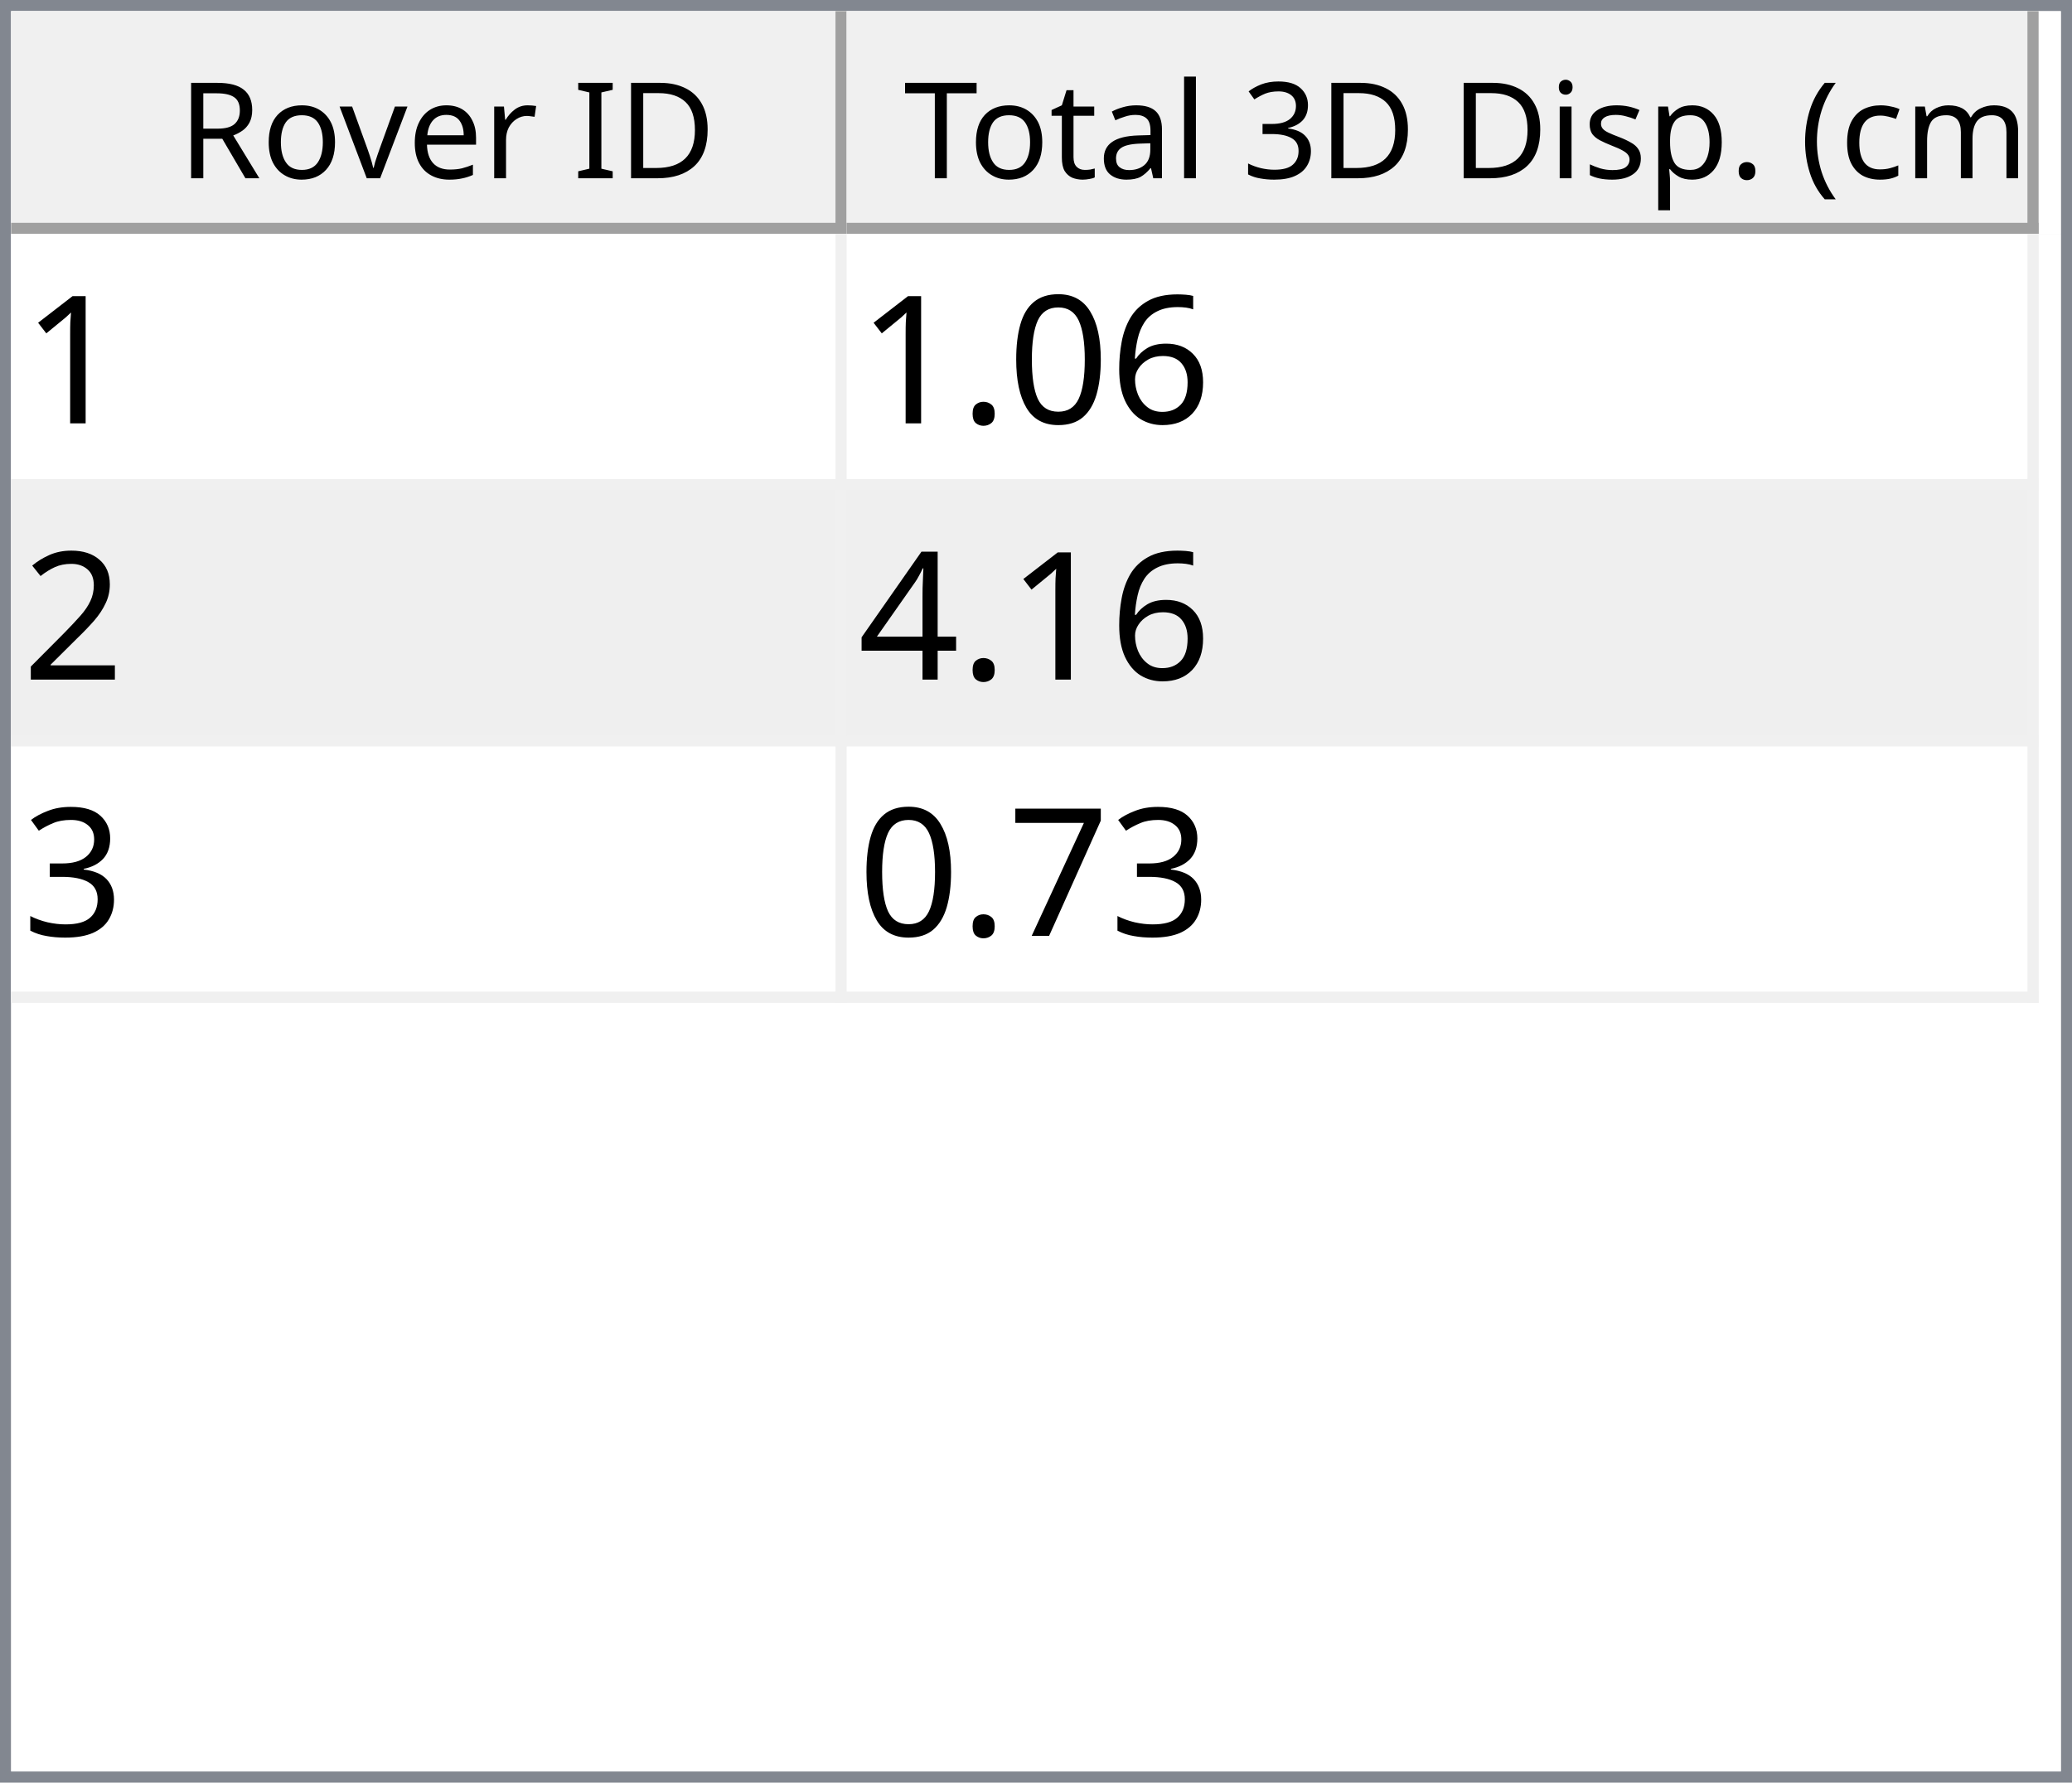
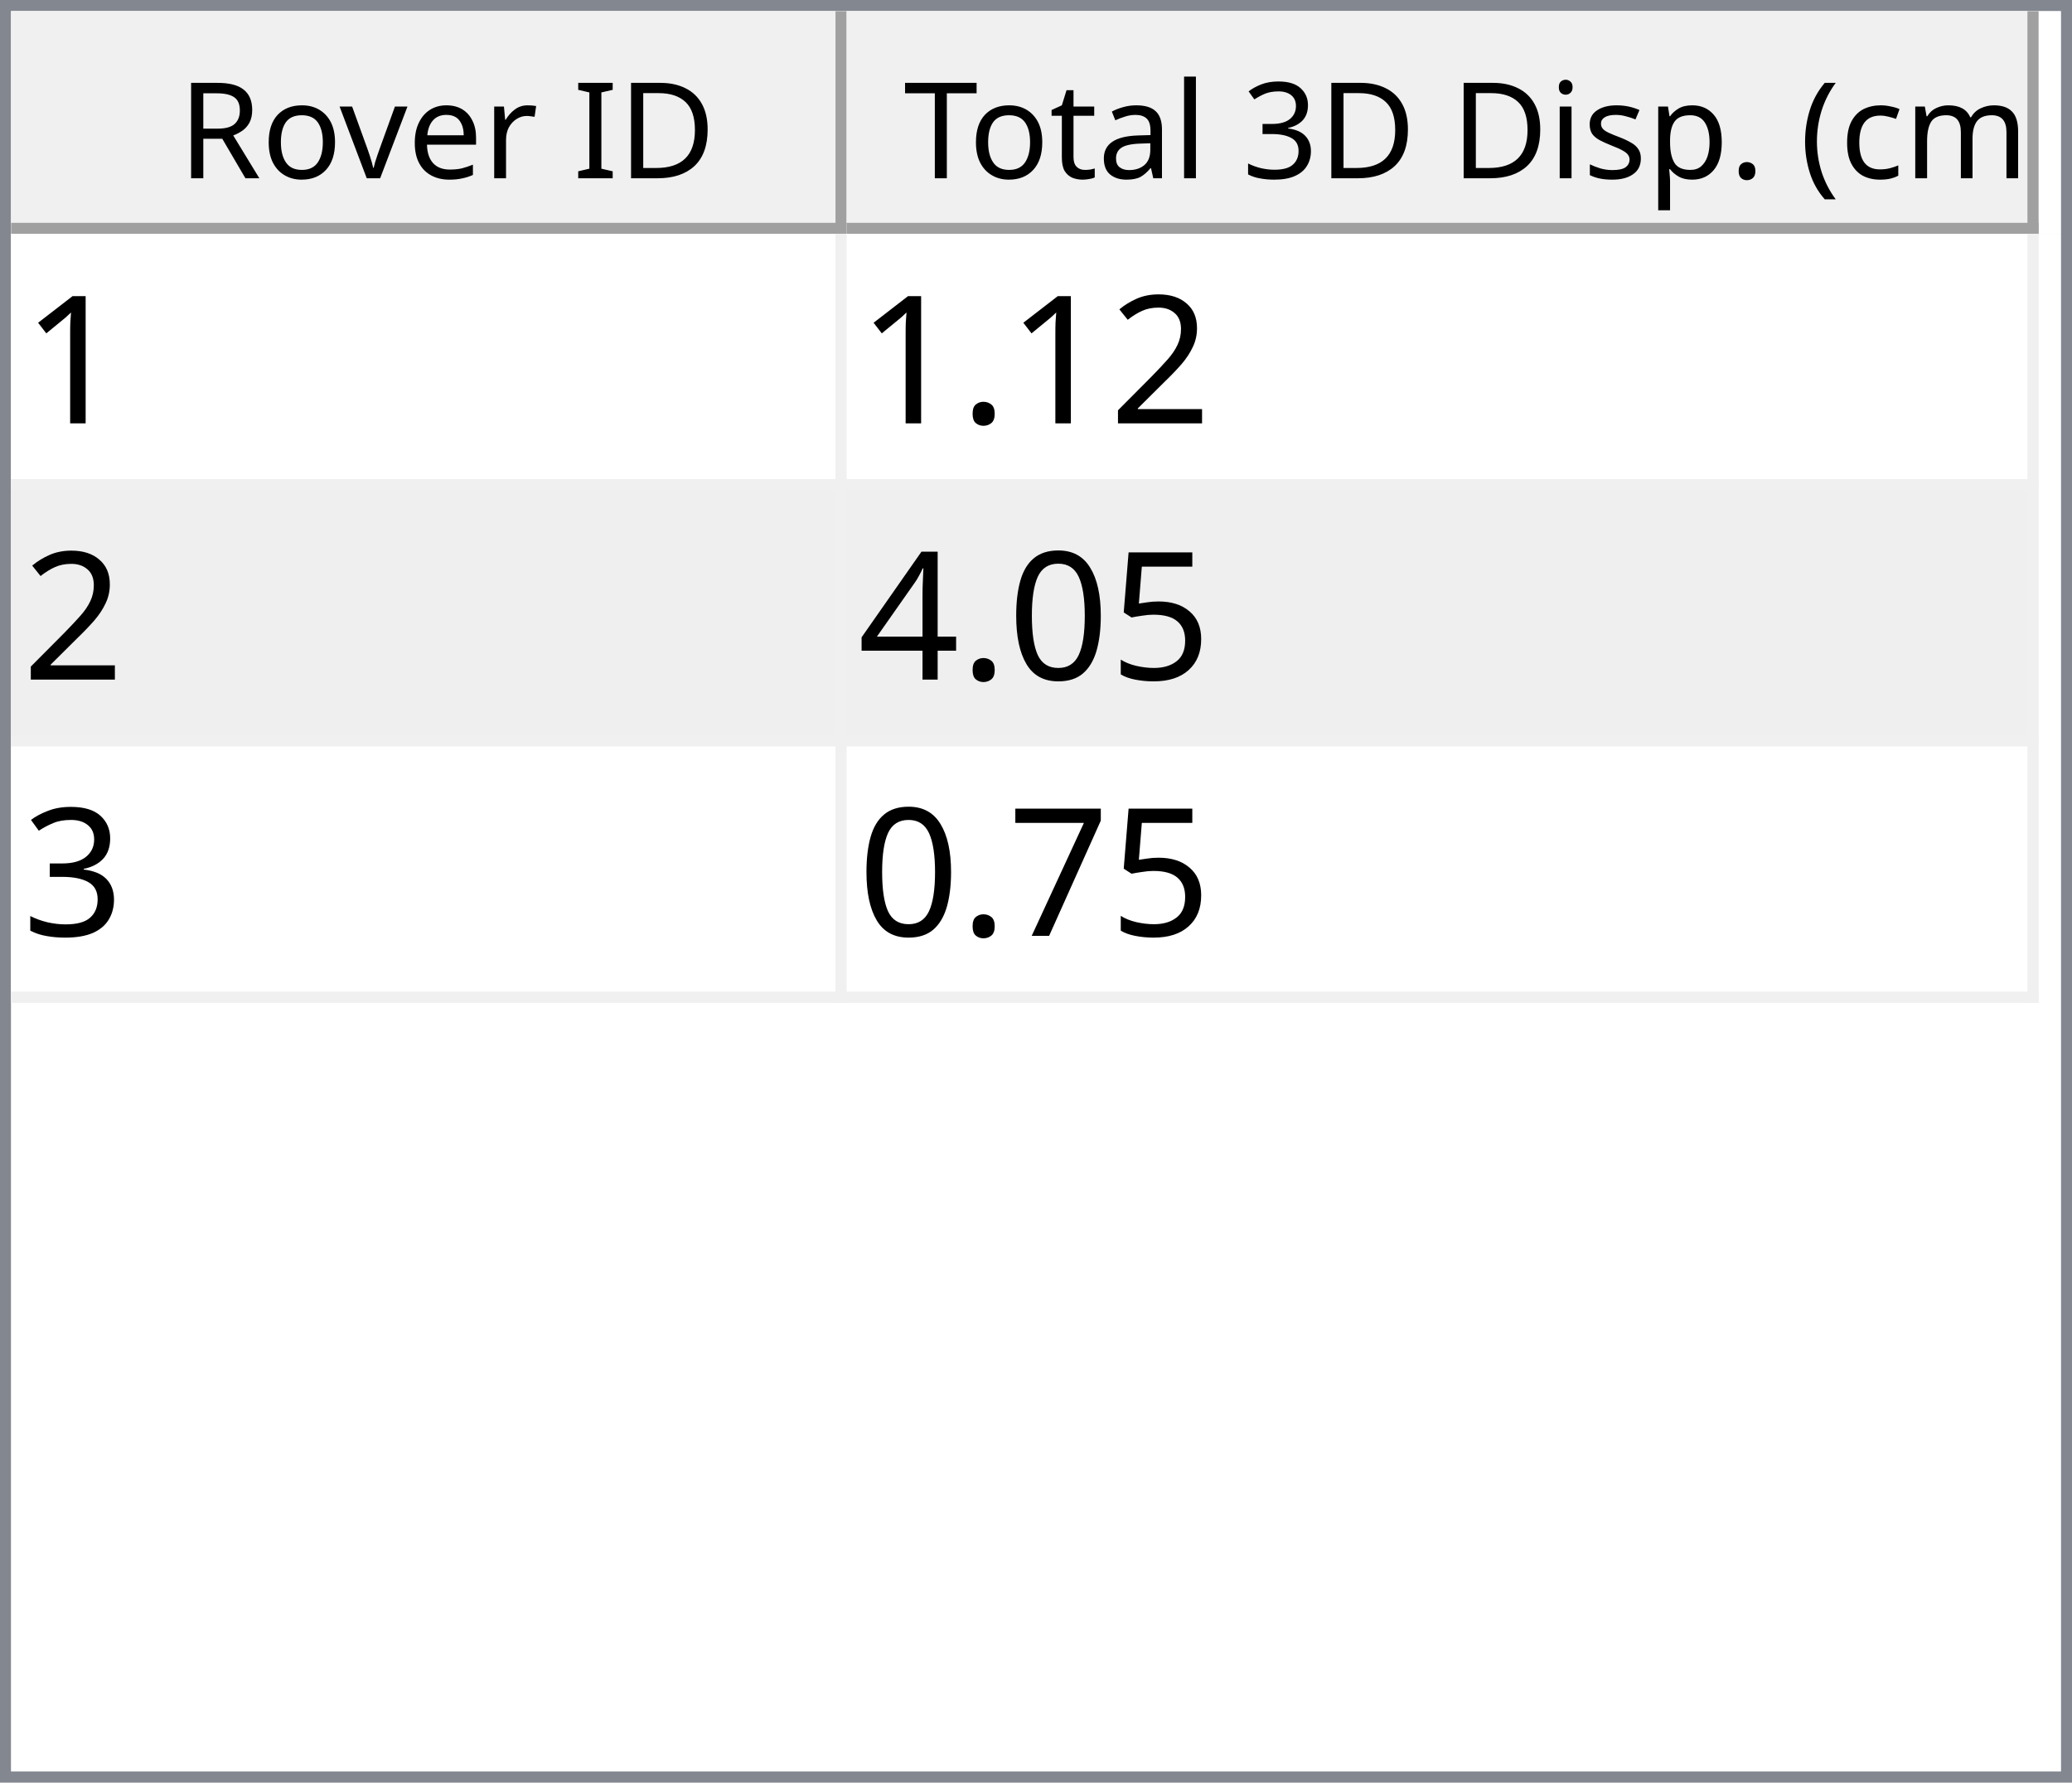
<svg xmlns="http://www.w3.org/2000/svg" style="fill-opacity:1; color-rendering:auto; color-interpolation:auto; text-rendering:auto; stroke:black; stroke-linecap:square; stroke-miterlimit:10; shape-rendering:auto; stroke-opacity:1; fill:black; stroke-dasharray:none; font-weight:normal; stroke-width:1; font-family:'Dialog'; font-style:normal; stroke-linejoin:miter; font-size:12px; stroke-dashoffset:0; image-rendering:auto;" width="186" height="160">
  <defs id="genericDefs" />
  <g>
    <defs id="defs1">
      <clipPath clipPathUnits="userSpaceOnUse" id="clipPath1">
        <path d="M0 0 L186 0 L186 160 L0 160 L0 0 Z" />
      </clipPath>
      <clipPath clipPathUnits="userSpaceOnUse" id="clipPath2">
        <path d="M0 0 L0 160 L186 160 L186 0 Z" />
      </clipPath>
      <clipPath clipPathUnits="userSpaceOnUse" id="clipPath3">
        <path d="M0 0 L0 20 L184 20 L184 0 Z" />
      </clipPath>
      <clipPath clipPathUnits="userSpaceOnUse" id="clipPath4">
        <path d="M0 0 L0 20 L75 20 L75 0 Z" />
      </clipPath>
      <clipPath clipPathUnits="userSpaceOnUse" id="clipPath5">
        <path d="M1 1 L1 19 L74 19 L74 1 Z" />
      </clipPath>
      <clipPath clipPathUnits="userSpaceOnUse" id="clipPath6">
        <path d="M0 0 L0 18 L73 18 L73 0 Z" />
      </clipPath>
      <clipPath clipPathUnits="userSpaceOnUse" id="clipPath7">
        <path d="M-0.5 -0.5 L-0.5 19.5 L74.5 19.5 L74.5 -0.5 Z" />
      </clipPath>
      <clipPath clipPathUnits="userSpaceOnUse" id="clipPath8">
        <path d="M0 0 L0 20 L107 20 L107 0 Z" />
      </clipPath>
      <clipPath clipPathUnits="userSpaceOnUse" id="clipPath9">
        <path d="M1 1 L1 19 L106 19 L106 1 Z" />
      </clipPath>
      <clipPath clipPathUnits="userSpaceOnUse" id="clipPath10">
        <path d="M0 0 L0 18 L105 18 L105 0 Z" />
      </clipPath>
      <clipPath clipPathUnits="userSpaceOnUse" id="clipPath11">
        <path d="M-0.5 -0.5 L-0.5 19.5 L106.5 19.5 L106.5 -0.5 Z" />
      </clipPath>
      <clipPath clipPathUnits="userSpaceOnUse" id="clipPath12">
        <path d="M0 0 L0 138 L184 138 L184 0 Z" />
      </clipPath>
      <clipPath clipPathUnits="userSpaceOnUse" id="clipPath13">
        <path d="M0 0 L0 69 L182 69 L182 0 Z" />
      </clipPath>
      <clipPath clipPathUnits="userSpaceOnUse" id="clipPath14">
        <path d="M-0.5 -0.5 L-0.5 68.5 L181.5 68.5 L181.5 -0.5 Z" />
      </clipPath>
      <clipPath clipPathUnits="userSpaceOnUse" id="clipPath15">
        <path d="M0 0 L0 22 L74 22 L74 0 Z" />
      </clipPath>
      <clipPath clipPathUnits="userSpaceOnUse" id="clipPath16">
        <path d="M0 0 L0 22 L106 22 L106 0 Z" />
      </clipPath>
      <font horiz-adv-x="64.551" id="font1">
        <font-face ascent="107.91" descent="25.098" units-per-em="100" style="font-style:normal; font-family:Segoe UI; font-weight:normal;" />
        <missing-glyph horiz-adv-x="64.551" d="M8.109 0 L8.109 68.266 L56.453 68.266 L56.453 0 L8.109 0 ZM15.328 7.234 L49.219 7.234 L49.219 61.031 L15.328 61.031 L15.328 7.234 Z" />
        <glyph unicode="D" horiz-adv-x="70.117" d="M9.188 0 L9.188 70.016 L28.516 70.016 Q65.531 70.016 65.531 35.891 Q65.531 19.672 55.25 9.836 Q44.969 0 27.734 0 L9.188 0 ZM17.391 62.594 L17.391 7.422 L27.828 7.422 Q41.609 7.422 49.273 14.797 Q56.938 22.172 56.938 35.688 Q56.938 62.594 28.328 62.594 L17.391 62.594 Z" />
        <glyph unicode="I" horiz-adv-x="26.611" d="M17.391 0 L9.188 0 L9.188 70.016 L17.391 70.016 L17.391 0 Z" />
        <glyph unicode=" " horiz-adv-x="27.393" d="" />
        <glyph unicode="r" horiz-adv-x="34.766" d="M34.188 41.891 Q32.078 43.5 28.125 43.5 Q23 43.5 19.555 38.672 Q16.109 33.844 16.109 25.484 L16.109 0 L8.109 0 L8.109 50 L16.109 50 L16.109 39.703 L16.312 39.703 Q18.016 44.969 21.531 47.922 Q25.047 50.875 29.391 50.875 Q32.516 50.875 34.188 50.203 L34.188 41.891 Z" />
        <glyph unicode="e" horiz-adv-x="52.295" d="M48.297 23 L12.984 23 Q13.188 14.656 17.484 10.109 Q21.781 5.562 29.297 5.562 Q37.75 5.562 44.828 11.141 L44.828 3.609 Q38.234 -1.172 27.391 -1.172 Q16.797 -1.172 10.742 5.641 Q4.688 12.453 4.688 24.812 Q4.688 36.469 11.305 43.82 Q17.922 51.172 27.734 51.172 Q37.547 51.172 42.922 44.828 Q48.297 38.484 48.297 27.203 L48.297 23 ZM40.094 29.781 Q40.047 36.719 36.75 40.578 Q33.453 44.438 27.594 44.438 Q21.922 44.438 17.969 40.383 Q14.016 36.328 13.094 29.781 L40.094 29.781 Z" />
        <glyph unicode="v" horiz-adv-x="47.9" d="M47.406 50 L27.484 0 L19.625 0 L0.688 50 L9.469 50 L22.172 13.672 Q23.578 9.672 23.922 6.688 L24.125 6.688 Q24.609 10.453 25.688 13.484 L38.969 50 L47.406 50 Z" />
        <glyph unicode="o" horiz-adv-x="58.594" d="M29 -1.172 Q17.922 -1.172 11.305 5.836 Q4.688 12.844 4.688 24.422 Q4.688 37.016 11.57 44.094 Q18.453 51.172 30.172 51.172 Q41.359 51.172 47.633 44.289 Q53.906 37.406 53.906 25.203 Q53.906 13.234 47.141 6.031 Q40.375 -1.172 29 -1.172 ZM29.594 44.438 Q21.875 44.438 17.383 39.188 Q12.891 33.938 12.891 24.703 Q12.891 15.828 17.43 10.695 Q21.969 5.562 29.594 5.562 Q37.359 5.562 41.531 10.594 Q45.703 15.625 45.703 24.906 Q45.703 34.281 41.531 39.359 Q37.359 44.438 29.594 44.438 Z" />
        <glyph unicode="R" horiz-adv-x="59.814" d="M59.375 0 L49.609 0 L37.891 19.625 Q36.281 22.359 34.766 24.289 Q33.25 26.219 31.664 27.438 Q30.078 28.656 28.25 29.219 Q26.422 29.781 24.125 29.781 L17.391 29.781 L17.391 0 L9.188 0 L9.188 70.016 L30.078 70.016 Q34.672 70.016 38.555 68.867 Q42.438 67.719 45.289 65.375 Q48.141 63.031 49.758 59.547 Q51.375 56.062 51.375 51.375 Q51.375 47.703 50.273 44.656 Q49.172 41.609 47.148 39.211 Q45.125 36.812 42.266 35.133 Q39.406 33.453 35.844 32.516 L35.844 32.328 Q37.594 31.547 38.891 30.547 Q40.188 29.547 41.359 28.18 Q42.531 26.812 43.68 25.078 Q44.828 23.344 46.234 21.047 L59.375 0 ZM17.391 62.594 L17.391 37.203 L28.516 37.203 Q31.594 37.203 34.203 38.133 Q36.812 39.062 38.719 40.797 Q40.625 42.531 41.703 45.047 Q42.781 47.562 42.781 50.688 Q42.781 56.297 39.141 59.445 Q35.5 62.594 28.609 62.594 L17.391 62.594 Z" />
        <glyph unicode=")" horiz-adv-x="30.176" d="M8.297 -15.922 L1.172 -15.922 Q16.406 2.344 16.406 26.812 Q16.406 51.469 1.078 70.016 L8.297 70.016 Q23.531 52.156 23.531 26.703 Q23.531 1.375 8.297 -15.922 Z" />
        <glyph unicode="m" horiz-adv-x="86.133" d="M79.109 0 L71.094 0 L71.094 28.719 Q71.094 37.016 68.531 40.727 Q65.969 44.438 59.906 44.438 Q54.781 44.438 51.195 39.75 Q47.609 35.062 47.609 28.516 L47.609 0 L39.594 0 L39.594 29.688 Q39.594 44.438 28.219 44.438 Q22.953 44.438 19.531 40.016 Q16.109 35.594 16.109 28.516 L16.109 0 L8.109 0 L8.109 50 L16.109 50 L16.109 42.094 L16.312 42.094 Q21.625 51.172 31.844 51.172 Q36.969 51.172 40.773 48.312 Q44.578 45.453 46 40.828 Q51.562 51.172 62.594 51.172 Q79.109 51.172 79.109 30.812 L79.109 0 Z" />
        <glyph unicode="c" horiz-adv-x="46.191" d="M42.188 2.297 Q36.422 -1.172 28.516 -1.172 Q17.828 -1.172 11.258 5.789 Q4.688 12.75 4.688 23.828 Q4.688 36.188 11.766 43.68 Q18.844 51.172 30.672 51.172 Q37.25 51.172 42.281 48.734 L42.281 40.531 Q36.719 44.438 30.375 44.438 Q22.703 44.438 17.797 38.945 Q12.891 33.453 12.891 24.516 Q12.891 15.719 17.508 10.641 Q22.125 5.562 29.891 5.562 Q36.422 5.562 42.188 9.906 L42.188 2.297 Z" />
        <glyph unicode="(" horiz-adv-x="30.176" d="M29.109 -15.922 L21.969 -15.922 Q6.844 1.375 6.844 26.703 Q6.844 52.156 21.969 70.016 L29.203 70.016 Q13.875 51.469 13.875 26.812 Q13.875 2.344 29.109 -15.922 Z" />
        <glyph unicode="." horiz-adv-x="21.68" d="M10.891 -1.078 Q8.641 -1.078 7.055 0.539 Q5.469 2.156 5.469 4.391 Q5.469 6.641 7.055 8.273 Q8.641 9.906 10.891 9.906 Q13.188 9.906 14.797 8.273 Q16.406 6.641 16.406 4.391 Q16.406 2.156 14.797 0.539 Q13.188 -1.078 10.891 -1.078 Z" />
        <glyph unicode="p" horiz-adv-x="58.789" d="M16.312 7.234 L16.109 7.234 L16.109 -23 L8.109 -23 L8.109 50 L16.109 50 L16.109 41.219 L16.312 41.219 Q22.219 51.172 33.594 51.172 Q43.266 51.172 48.688 44.461 Q54.109 37.75 54.109 26.469 Q54.109 13.922 48 6.375 Q41.891 -1.172 31.297 -1.172 Q21.578 -1.172 16.312 7.234 ZM16.109 27.391 L16.109 20.406 Q16.109 14.203 20.141 9.883 Q24.172 5.562 30.375 5.562 Q37.641 5.562 41.773 11.133 Q45.906 16.703 45.906 26.609 Q45.906 34.969 42.047 39.703 Q38.188 44.438 31.594 44.438 Q24.609 44.438 20.359 39.578 Q16.109 34.719 16.109 27.391 Z" />
        <glyph unicode="s" horiz-adv-x="42.432" d="M5.078 1.812 L5.078 10.406 Q11.625 5.562 19.484 5.562 Q30.031 5.562 30.031 12.594 Q30.031 14.594 29.125 15.992 Q28.219 17.391 26.68 18.461 Q25.141 19.531 23.07 20.383 Q21 21.234 18.609 22.172 Q15.281 23.484 12.766 24.828 Q10.25 26.172 8.57 27.859 Q6.891 29.547 6.031 31.695 Q5.172 33.844 5.172 36.719 Q5.172 40.234 6.789 42.945 Q8.406 45.656 11.086 47.484 Q13.766 49.312 17.211 50.242 Q20.656 51.172 24.312 51.172 Q30.812 51.172 35.938 48.922 L35.938 40.828 Q30.422 44.438 23.25 44.438 Q21 44.438 19.195 43.922 Q17.391 43.406 16.094 42.477 Q14.797 41.547 14.086 40.258 Q13.375 38.969 13.375 37.406 Q13.375 35.453 14.086 34.133 Q14.797 32.812 16.164 31.789 Q17.531 30.766 19.484 29.938 Q21.438 29.109 23.922 28.125 Q27.25 26.859 29.883 25.516 Q32.516 24.172 34.375 22.484 Q36.234 20.797 37.234 18.602 Q38.234 16.406 38.234 13.375 Q38.234 9.672 36.602 6.938 Q34.969 4.203 32.234 2.398 Q29.5 0.594 25.93 -0.289 Q22.359 -1.172 18.453 -1.172 Q10.75 -1.172 5.078 1.812 Z" />
        <glyph unicode="i" horiz-adv-x="24.219" d="M12.203 62.703 Q10.062 62.703 8.547 64.164 Q7.031 65.625 7.031 67.875 Q7.031 70.125 8.547 71.609 Q10.062 73.094 12.203 73.094 Q14.406 73.094 15.945 71.609 Q17.484 70.125 17.484 67.875 Q17.484 65.719 15.945 64.211 Q14.406 62.703 12.203 62.703 ZM16.109 0 L8.109 0 L8.109 50 L16.109 50 L16.109 0 Z" />
        <glyph unicode="3" horiz-adv-x="53.906" d="M46.531 19.828 Q46.531 15.094 44.75 11.211 Q42.969 7.328 39.719 4.57 Q36.469 1.812 31.93 0.297 Q27.391 -1.219 21.922 -1.219 Q11.922 -1.219 6 2.594 L6 11.188 Q13.094 5.609 22.219 5.609 Q25.875 5.609 28.828 6.539 Q31.781 7.469 33.906 9.227 Q36.031 10.984 37.18 13.477 Q38.328 15.969 38.328 19.094 Q38.328 32.812 18.797 32.812 L12.984 32.812 L12.984 39.594 L18.5 39.594 Q35.797 39.594 35.797 52.484 Q35.797 64.406 22.609 64.406 Q15.188 64.406 8.688 59.422 L8.688 67.188 Q15.375 71.188 24.609 71.188 Q29 71.188 32.57 69.969 Q36.141 68.75 38.68 66.555 Q41.219 64.359 42.609 61.281 Q44 58.203 44 54.5 Q44 40.672 30.031 36.719 L30.031 36.531 Q33.594 36.141 36.625 34.797 Q39.656 33.453 41.852 31.305 Q44.047 29.156 45.289 26.25 Q46.531 23.344 46.531 19.828 Z" />
        <glyph unicode="l" horiz-adv-x="24.219" d="M16.109 0 L8.109 0 L8.109 74.031 L16.109 74.031 L16.109 0 Z" />
        <glyph unicode="a" horiz-adv-x="50.879" d="M43.891 0 L35.891 0 L35.891 7.812 L35.688 7.812 Q30.469 -1.172 20.312 -1.172 Q12.844 -1.172 8.617 2.781 Q4.391 6.734 4.391 13.281 Q4.391 27.297 20.906 29.594 L35.891 31.688 Q35.891 44.438 25.594 44.438 Q16.547 44.438 9.281 38.281 L9.281 46.484 Q16.656 51.172 26.266 51.172 Q43.891 51.172 43.891 32.516 L43.891 0 ZM35.891 25.297 L23.828 23.641 Q18.266 22.859 15.43 20.875 Q12.594 18.891 12.594 13.875 Q12.594 10.203 15.211 7.883 Q17.828 5.562 22.172 5.562 Q28.125 5.562 32.008 9.742 Q35.891 13.922 35.891 20.312 L35.891 25.297 Z" />
        <glyph unicode="t" horiz-adv-x="33.887" d="M31.297 0.484 Q28.469 -1.078 23.828 -1.078 Q10.688 -1.078 10.688 13.578 L10.688 43.172 L2.094 43.172 L2.094 50 L10.688 50 L10.688 62.203 L18.703 64.797 L18.703 50 L31.297 50 L31.297 43.172 L18.703 43.172 L18.703 14.984 Q18.703 9.969 20.414 7.82 Q22.125 5.672 26.078 5.672 Q29.109 5.672 31.297 7.328 L31.297 0.484 Z" />
        <glyph unicode="T" horiz-adv-x="52.393" d="M50.594 62.594 L30.375 62.594 L30.375 0 L22.172 0 L22.172 62.594 L2 62.594 L2 70.016 L50.594 70.016 L50.594 62.594 Z" />
      </font>
      <font horiz-adv-x="75.0" id="font2">
        <font-face ascent="100.537" descent="21.973" units-per-em="100" style="font-style:normal; font-family:sans-serif; font-weight:normal;" />
        <missing-glyph horiz-adv-x="75.0" d="M12.5 0 L12.5 62.5 L62.5 62.5 L62.5 0 L12.5 0 ZM14.062 1.562 L60.938 1.562 L60.938 60.938 L14.062 60.938 L14.062 1.562 Z" />
        <glyph unicode="1" horiz-adv-x="55.615" d="M37.25 0 L28.469 0 L28.469 56 Q25.297 52.984 20.141 49.953 Q14.984 46.922 10.891 45.406 L10.891 53.906 Q18.266 57.375 23.781 62.305 Q29.297 67.234 31.594 71.875 L37.25 71.875 L37.25 0 Z" />
-         <glyph unicode="6" horiz-adv-x="55.615" d="M49.75 54.047 L41.016 53.375 Q39.844 58.547 37.703 60.891 Q34.125 64.656 28.906 64.656 Q24.703 64.656 21.531 62.312 Q17.391 59.281 14.992 53.469 Q12.594 47.656 12.5 36.922 Q15.672 41.75 20.266 44.094 Q24.859 46.438 29.891 46.438 Q38.672 46.438 44.852 39.969 Q51.031 33.5 51.031 23.25 Q51.031 16.5 48.125 10.719 Q45.219 4.938 40.141 1.859 Q35.062 -1.219 28.609 -1.219 Q17.625 -1.219 10.695 6.859 Q3.766 14.938 3.766 33.5 Q3.766 54.25 11.422 63.672 Q18.109 71.875 29.438 71.875 Q37.891 71.875 43.289 67.141 Q48.688 62.406 49.75 54.047 ZM13.875 23.188 Q13.875 18.656 15.797 14.508 Q17.719 10.359 21.188 8.18 Q24.656 6 28.469 6 Q34.031 6 38.039 10.492 Q42.047 14.984 42.047 22.703 Q42.047 30.125 38.086 34.398 Q34.125 38.672 28.125 38.672 Q22.172 38.672 18.023 34.398 Q13.875 30.125 13.875 23.188 Z" />
+         <glyph unicode="2" horiz-adv-x="55.615" d="M50.344 8.453 L50.344 0 L3.031 0 Q2.938 3.172 4.047 6.109 Q5.859 10.938 9.836 15.625 Q13.812 20.312 21.344 26.469 Q33.016 36.031 37.117 41.625 Q41.219 47.219 41.219 52.203 Q41.219 57.422 37.477 61.008 Q33.734 64.594 27.734 64.594 Q21.391 64.594 17.578 60.789 Q13.766 56.984 13.719 50.25 L4.688 51.172 Q5.609 61.281 11.664 66.578 Q17.719 71.875 27.938 71.875 Q38.234 71.875 44.242 66.164 Q50.25 60.453 50.25 52 Q50.25 47.703 48.492 43.555 Q46.734 39.406 42.656 34.812 Q38.578 30.219 29.109 22.219 Q21.188 15.578 18.945 13.211 Q16.703 10.844 15.234 8.453 L50.344 8.453 Z" />
+         <glyph unicode="." horiz-adv-x="27.783" d="M9.078 0 L9.078 10.016 L19.094 10.016 L19.094 0 L9.078 0 Z" />
+         <glyph unicode="5" horiz-adv-x="55.615" d="M4.156 18.75 L13.375 19.531 Q14.406 12.797 18.141 9.398 Q21.875 6 27.156 6 Q33.5 6 37.891 10.789 Q42.281 15.578 42.281 23.484 Q42.281 31 38.062 35.352 Q33.844 39.703 27 39.703 Q22.75 39.703 19.336 37.773 Q15.922 35.844 13.969 32.766 L5.719 33.844 L12.641 70.609 L48.25 70.609 L48.25 62.203 L19.672 62.203 L15.828 42.969 Q22.266 47.469 29.344 47.469 Q38.719 47.469 45.164 40.969 Q51.609 34.469 51.609 24.266 Q51.609 14.547 45.953 7.469 Q39.062 -1.219 27.156 -1.219 Q17.391 -1.219 11.211 4.25 Q5.031 9.719 4.156 18.75 Z" />
        <glyph unicode="0" horiz-adv-x="55.615" d="M4.156 35.297 Q4.156 48 6.766 55.742 Q9.375 63.484 14.523 67.68 Q19.672 71.875 27.484 71.875 Q33.25 71.875 37.594 69.555 Q41.938 67.234 44.773 62.867 Q47.609 58.5 49.219 52.227 Q50.828 45.953 50.828 35.297 Q50.828 22.703 48.242 14.969 Q45.656 7.234 40.508 3.008 Q35.359 -1.219 27.484 -1.219 Q17.141 -1.219 11.234 6.203 Q4.156 15.141 4.156 35.297 ZM13.188 35.297 Q13.188 17.672 17.312 11.836 Q21.438 6 27.484 6 Q33.547 6 37.672 11.859 Q41.797 17.719 41.797 35.297 Q41.797 52.984 37.672 58.789 Q33.547 64.594 27.391 64.594 Q21.344 64.594 17.719 59.469 Q13.188 52.938 13.188 35.297 Z" />
-         <glyph unicode="." horiz-adv-x="27.783" d="M9.078 0 L9.078 10.016 L19.094 10.016 L19.094 0 L9.078 0 Z" />
-         <glyph unicode="2" horiz-adv-x="55.615" d="M50.344 8.453 L50.344 0 L3.031 0 Q2.938 3.172 4.047 6.109 Q5.859 10.938 9.836 15.625 Q13.812 20.312 21.344 26.469 Q33.016 36.031 37.117 41.625 Q41.219 47.219 41.219 52.203 Q41.219 57.422 37.477 61.008 Q33.734 64.594 27.734 64.594 Q21.391 64.594 17.578 60.789 Q13.766 56.984 13.719 50.25 L4.688 51.172 Q5.609 61.281 11.664 66.578 Q17.719 71.875 27.938 71.875 Q38.234 71.875 44.242 66.164 Q50.25 60.453 50.25 52 Q50.25 47.703 48.492 43.555 Q46.734 39.406 42.656 34.812 Q38.578 30.219 29.109 22.219 Q21.188 15.578 18.945 13.211 Q16.703 10.844 15.234 8.453 L50.344 8.453 Z" />
        <glyph unicode="4" horiz-adv-x="55.615" d="M32.328 0 L32.328 17.141 L1.266 17.141 L1.266 25.203 L33.938 71.578 L41.109 71.578 L41.109 25.203 L50.781 25.203 L50.781 17.141 L41.109 17.141 L41.109 0 L32.328 0 ZM32.328 25.203 L32.328 57.469 L9.906 25.203 L32.328 25.203 Z" />
        <glyph unicode="3" horiz-adv-x="55.615" d="M4.203 18.891 L12.984 20.062 Q14.5 12.594 18.141 9.297 Q21.781 6 27 6 Q33.203 6 37.477 10.297 Q41.75 14.594 41.75 20.953 Q41.75 27 37.797 30.93 Q33.844 34.859 27.734 34.859 Q25.25 34.859 21.531 33.891 L22.516 41.609 Q23.391 41.5 23.922 41.5 Q29.547 41.5 34.039 44.43 Q38.531 47.359 38.531 53.469 Q38.531 58.297 35.258 61.477 Q31.984 64.656 26.812 64.656 Q21.688 64.656 18.266 61.43 Q14.844 58.203 13.875 51.766 L5.078 53.328 Q6.688 62.156 12.398 67.016 Q18.109 71.875 26.609 71.875 Q32.469 71.875 37.398 69.359 Q42.328 66.844 44.945 62.5 Q47.562 58.156 47.562 53.266 Q47.562 48.641 45.07 44.828 Q42.578 41.016 37.703 38.766 Q44.047 37.312 47.562 32.695 Q51.078 28.078 51.078 21.141 Q51.078 11.766 44.242 5.25 Q37.406 -1.266 26.953 -1.266 Q17.531 -1.266 11.305 4.352 Q5.078 9.969 4.203 18.891 Z" />
        <glyph unicode="7" horiz-adv-x="55.615" d="M4.734 62.203 L4.734 70.656 L51.078 70.656 L51.078 63.812 Q44.234 56.547 37.523 44.484 Q30.812 32.422 27.156 19.672 Q24.516 10.688 23.781 0 L14.75 0 Q14.891 8.453 18.062 20.414 Q21.234 32.375 27.172 43.484 Q33.109 54.594 39.797 62.203 L4.734 62.203 Z" />
      </font>
    </defs>
    <g style="fill:white; stroke:white;">
      <rect x="0" y="0" width="186" style="clip-path:url(#clipPath1); stroke:none;" height="160" />
    </g>
    <g style="fill:white; text-rendering:optimizeSpeed; color-rendering:optimizeSpeed; image-rendering:optimizeSpeed; shape-rendering:crispEdges; stroke:white; color-interpolation:sRGB;">
      <rect x="0" width="186" height="160" y="0" style="stroke:none;" />
      <path style="stroke:none;" d="M0 160 L186 160 L186 0 L0 0 Z" />
    </g>
    <g style="fill:rgb(240,240,240); font-family:'Segoe UI'; stroke:rgb(240,240,240);">
      <rect x="0" y="0" width="186" style="clip-path:url(#clipPath2); stroke:none;" height="160" />
    </g>
    <g style="fill:rgb(130,135,144); font-family:'Segoe UI'; stroke:rgb(130,135,144);">
      <path d="M0 0 L186 0 L186 160 L0 160 L0 0 ZM1 1 L185 1 L185 159 L1 159 L1 1 Z" style="fill-rule:evenodd; clip-path:url(#clipPath2); stroke:none;" />
    </g>
    <g style="fill:white; font-family:'Segoe UI'; stroke:white;" transform="translate(1,1)">
      <rect x="0" y="0" width="184" style="clip-path:url(#clipPath3); stroke:none;" height="20" />
    </g>
    <g style="fill:rgb(240,240,240); font-family:'Segoe UI'; stroke:rgb(240,240,240);" transform="translate(1,1)">
      <rect x="0" y="0" width="75" style="clip-path:url(#clipPath4); stroke:none;" height="20" />
    </g>
    <g style="font-family:'Segoe UI';" transform="translate(2,2)">
      <text x="14" xml:space="preserve" y="14" style="clip-path:url(#clipPath6); stroke:none;">Rover ID</text>
    </g>
    <g style="fill:rgb(160,160,160); font-family:'Segoe UI'; stroke:rgb(160,160,160); stroke-linejoin:bevel;" transform="translate(1.5,1.5)">
      <line x1="74" x2="74" y1="0" style="fill:none; clip-path:url(#clipPath7);" y2="19" />
    </g>
    <g style="fill:rgb(160,160,160); font-family:'Segoe UI'; stroke:rgb(160,160,160); stroke-linejoin:bevel;" transform="matrix(1,0,0,1,1,1) translate(0.5,0.5)">
      <line x1="0" x2="74" y1="19" style="fill:none; clip-path:url(#clipPath7);" y2="19" />
    </g>
    <g style="fill:rgb(240,240,240); font-family:'Segoe UI'; stroke:rgb(240,240,240);" transform="translate(76,1)">
      <rect x="0" y="0" width="107" style="clip-path:url(#clipPath8); stroke:none;" height="20" />
    </g>
    <g style="font-family:'Segoe UI';" transform="translate(77,2)">
      <text x="1" xml:space="preserve" y="14" style="clip-path:url(#clipPath10); stroke:none;"> Total 3D Disp. (cm)</text>
    </g>
    <g style="fill:rgb(160,160,160); font-family:'Segoe UI'; stroke:rgb(160,160,160); stroke-linejoin:bevel;" transform="translate(76.5,1.5)">
      <line x1="106" x2="106" y1="0" style="fill:none; clip-path:url(#clipPath11);" y2="19" />
    </g>
    <g style="fill:rgb(160,160,160); font-family:'Segoe UI'; stroke:rgb(160,160,160); stroke-linejoin:bevel;" transform="matrix(1,0,0,1,76,1) translate(0.5,0.5)">
      <line x1="0" x2="106" y1="19" style="fill:none; clip-path:url(#clipPath11);" y2="19" />
    </g>
    <g style="fill:white; font-family:'Segoe UI'; stroke:white;" transform="translate(1,21)">
      <rect x="0" y="0" width="184" style="clip-path:url(#clipPath12); stroke:none;" height="138" />
    </g>
    <g style="fill:rgb(240,240,240); font-size:16px; font-family:sans-serif; stroke:rgb(240,240,240);" transform="translate(1,21)">
      <rect x="0" y="0" width="182" style="clip-path:url(#clipPath13); stroke:none;" height="69" />
      <line transform="translate(0.5,0.5)" x1="0" x2="181" y1="22" style="clip-path:url(#clipPath14); fill:none; stroke-linejoin:bevel;" y2="22" />
    </g>
    <g transform="matrix(1,0,0,1,1,21) translate(0.5,0.5)" style="fill:rgb(240,240,240); font-size:16px; font-family:sans-serif; stroke:rgb(240,240,240); stroke-linejoin:bevel;">
      <line x1="0" x2="181" y1="45" style="fill:none; clip-path:url(#clipPath14);" y2="45" />
    </g>
    <g transform="matrix(1,0,0,1,1,21) translate(0.5,0.5)" style="fill:rgb(240,240,240); font-size:16px; font-family:sans-serif; stroke:rgb(240,240,240); stroke-linejoin:bevel;">
      <line x1="0" x2="181" y1="68" style="fill:none; clip-path:url(#clipPath14);" y2="68" />
    </g>
    <g transform="matrix(1,0,0,1,1,21) translate(0.5,0.5)" style="fill:rgb(240,240,240); font-size:16px; font-family:sans-serif; stroke:rgb(240,240,240); stroke-linejoin:bevel;">
      <line x1="74" x2="74" y1="0" style="fill:none; clip-path:url(#clipPath14);" y2="68" />
    </g>
    <g transform="matrix(1,0,0,1,1,21) translate(0.5,0.5)" style="fill:rgb(240,240,240); font-size:16px; font-family:sans-serif; stroke:rgb(240,240,240); stroke-linejoin:bevel;">
      <line x1="181" x2="181" y1="0" style="fill:none; clip-path:url(#clipPath14);" y2="68" />
    </g>
    <g style="fill:white; font-size:16px; font-family:sans-serif; stroke:white;" transform="matrix(1,0,0,1,1,21)">
      <rect x="0" y="0" width="74" style="clip-path:url(#clipPath15); stroke:none;" height="22" />
      <text x="1" y="17" style="fill:black; clip-path:url(#clipPath15); stroke:none;" xml:space="preserve">1</text>
    </g>
    <g style="fill:white; font-size:16px; font-family:sans-serif; stroke:white;" transform="matrix(1,0,0,1,1,21) translate(75,0)">
      <rect x="0" y="0" width="106" style="clip-path:url(#clipPath16); stroke:none;" height="22" />
-       <text x="1" y="17" style="fill:black; clip-path:url(#clipPath16); stroke:none;" xml:space="preserve">1.06</text>
+       <text x="1" y="17" style="fill:black; clip-path:url(#clipPath16); stroke:none;" xml:space="preserve">1.12</text>
    </g>
    <g style="fill:rgb(239,239,239); font-size:16px; font-family:sans-serif; stroke:rgb(239,239,239);" transform="matrix(1,0,0,1,1,21) translate(0,23)">
      <rect x="0" y="0" width="74" style="clip-path:url(#clipPath15); stroke:none;" height="22" />
      <text x="1" y="17" style="fill:black; clip-path:url(#clipPath15); stroke:none;" xml:space="preserve">2</text>
    </g>
    <g style="fill:rgb(239,239,239); font-size:16px; font-family:sans-serif; stroke:rgb(239,239,239);" transform="matrix(1,0,0,1,1,21) translate(75,23)">
      <rect x="0" y="0" width="106" style="clip-path:url(#clipPath16); stroke:none;" height="22" />
-       <text x="1" y="17" style="fill:black; clip-path:url(#clipPath16); stroke:none;" xml:space="preserve">4.16</text>
+       <text x="1" y="17" style="fill:black; clip-path:url(#clipPath16); stroke:none;" xml:space="preserve">4.05</text>
    </g>
    <g style="fill:white; font-size:16px; font-family:sans-serif; stroke:white;" transform="matrix(1,0,0,1,1,21) translate(0,46)">
      <rect x="0" y="0" width="74" style="clip-path:url(#clipPath15); stroke:none;" height="22" />
      <text x="1" y="17" style="fill:black; clip-path:url(#clipPath15); stroke:none;" xml:space="preserve">3</text>
    </g>
    <g style="fill:white; font-size:16px; font-family:sans-serif; stroke:white;" transform="matrix(1,0,0,1,1,21) translate(75,46)">
      <rect x="0" y="0" width="106" style="clip-path:url(#clipPath16); stroke:none;" height="22" />
-       <text x="1" y="17" style="fill:black; clip-path:url(#clipPath16); stroke:none;" xml:space="preserve">0.73</text>
+       <text x="1" y="17" style="fill:black; clip-path:url(#clipPath16); stroke:none;" xml:space="preserve">0.75</text>
    </g>
  </g>
</svg>
